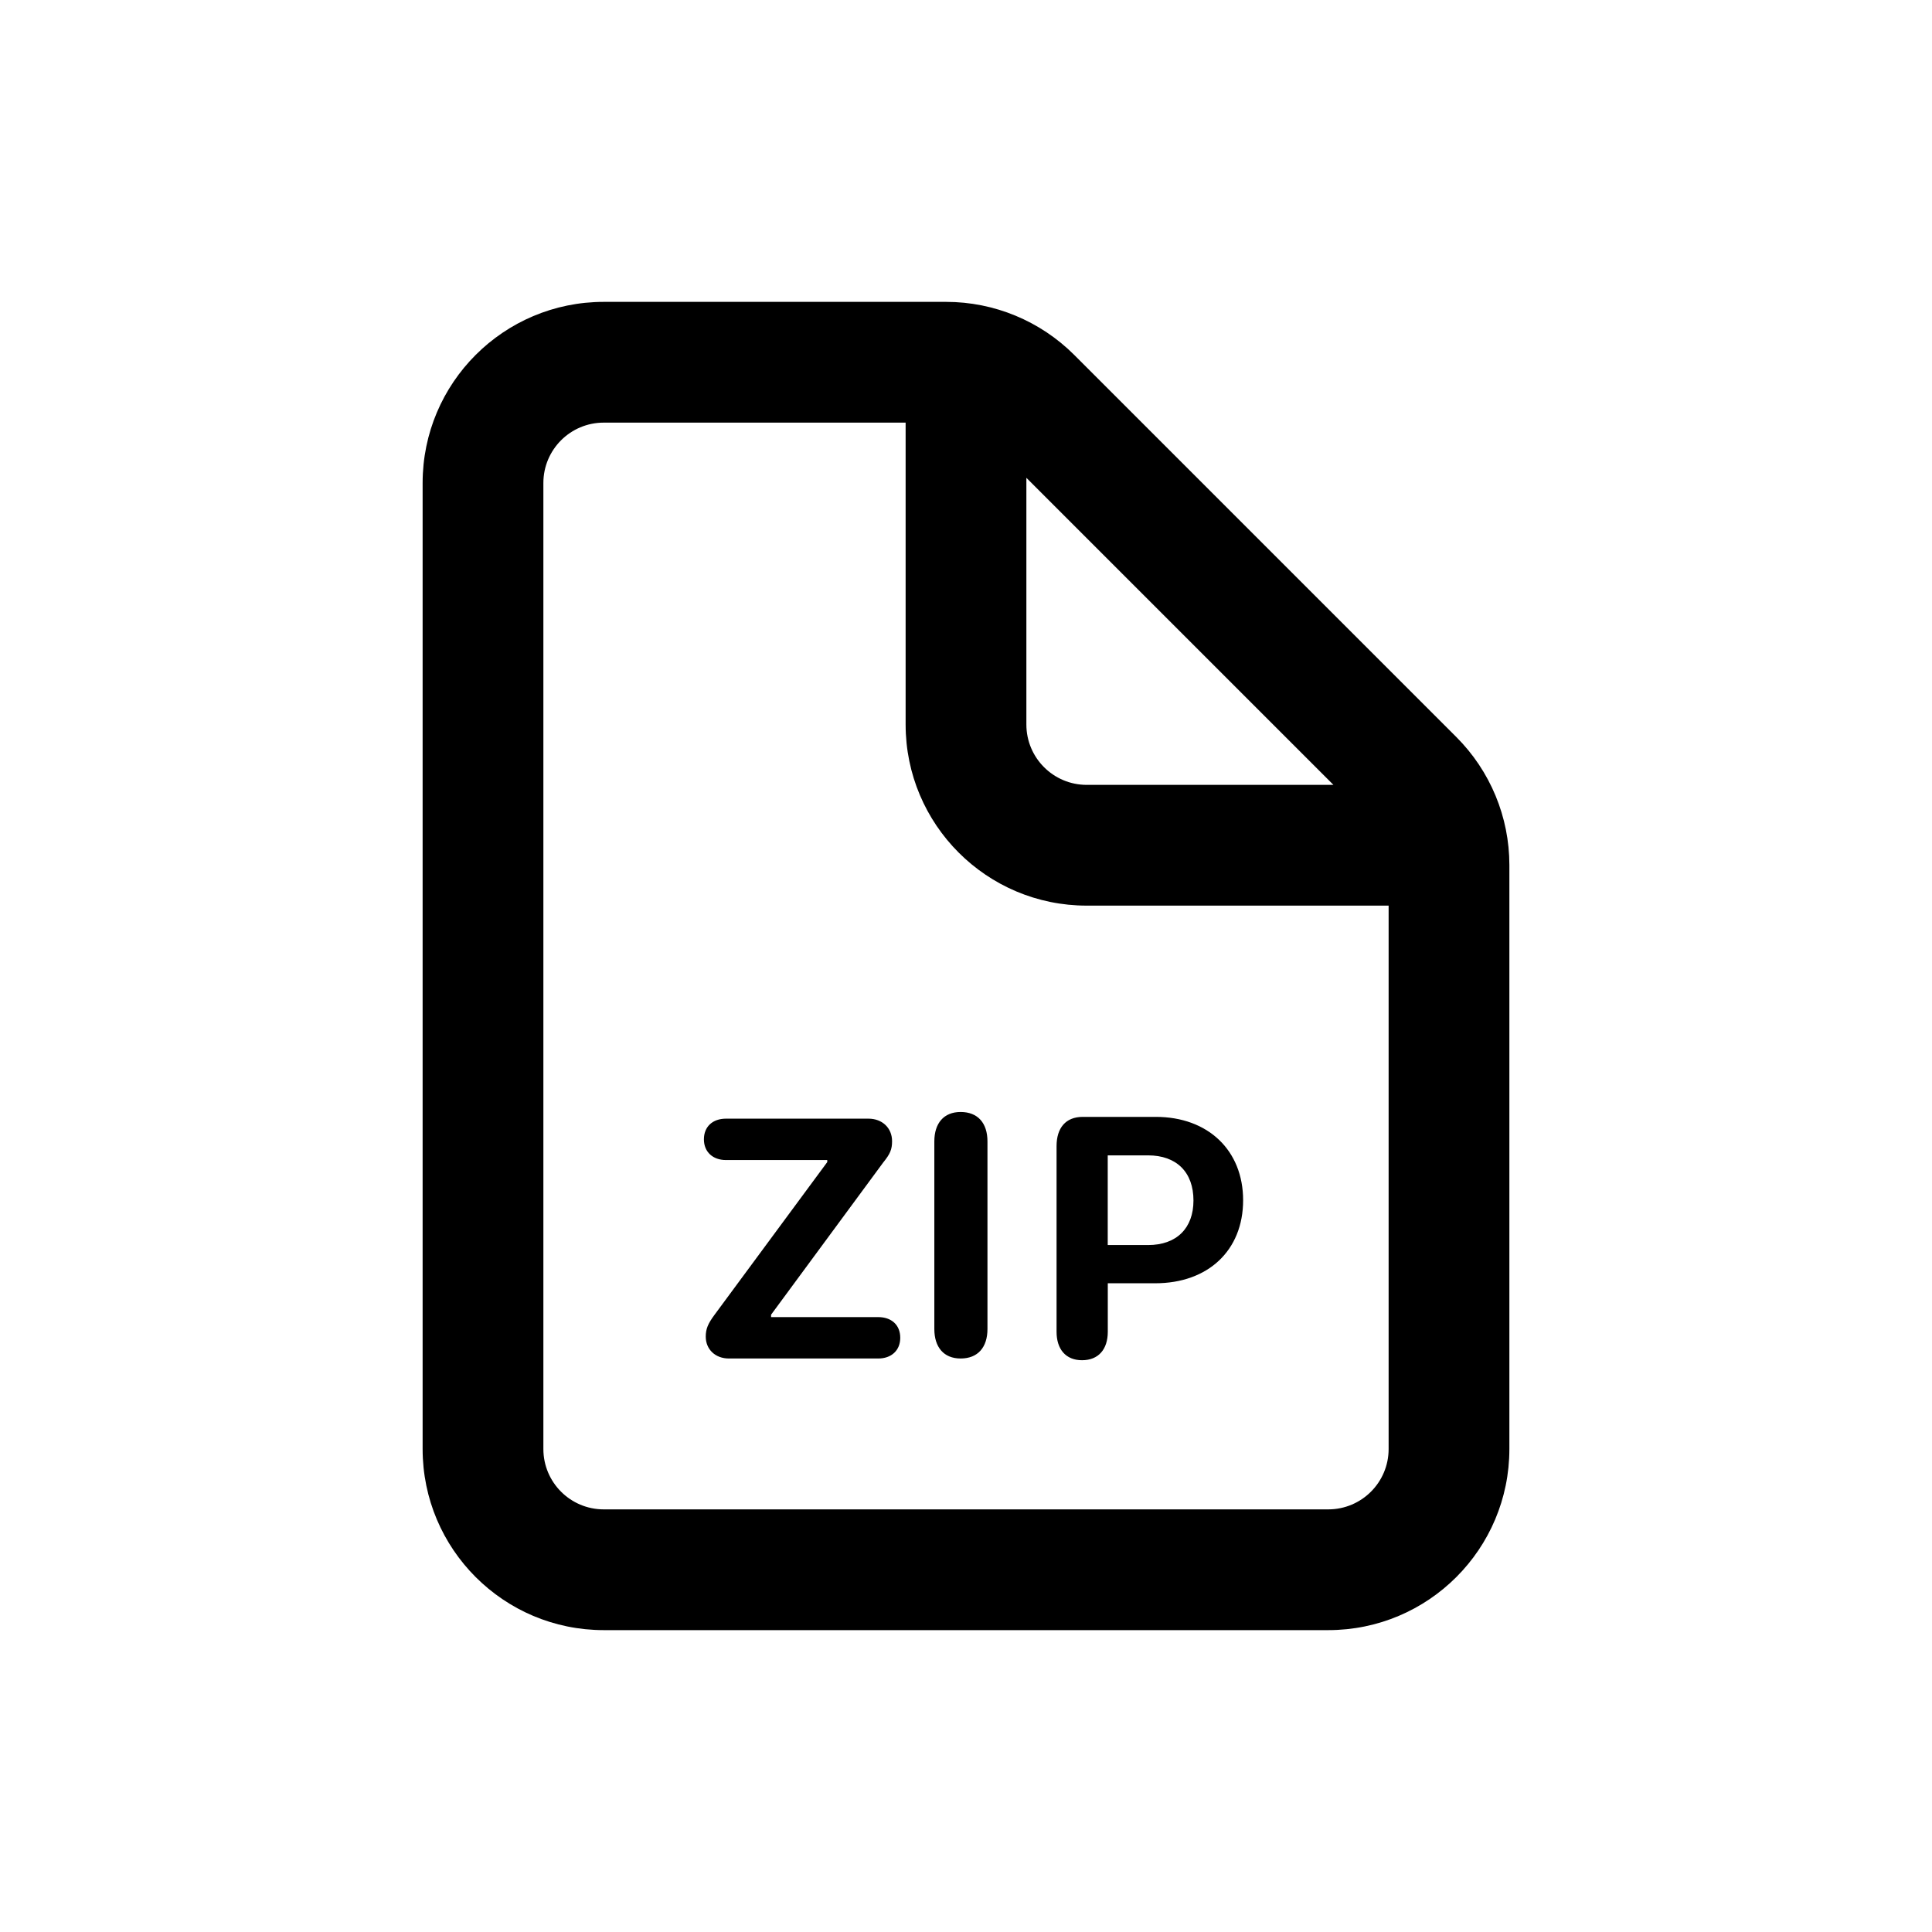
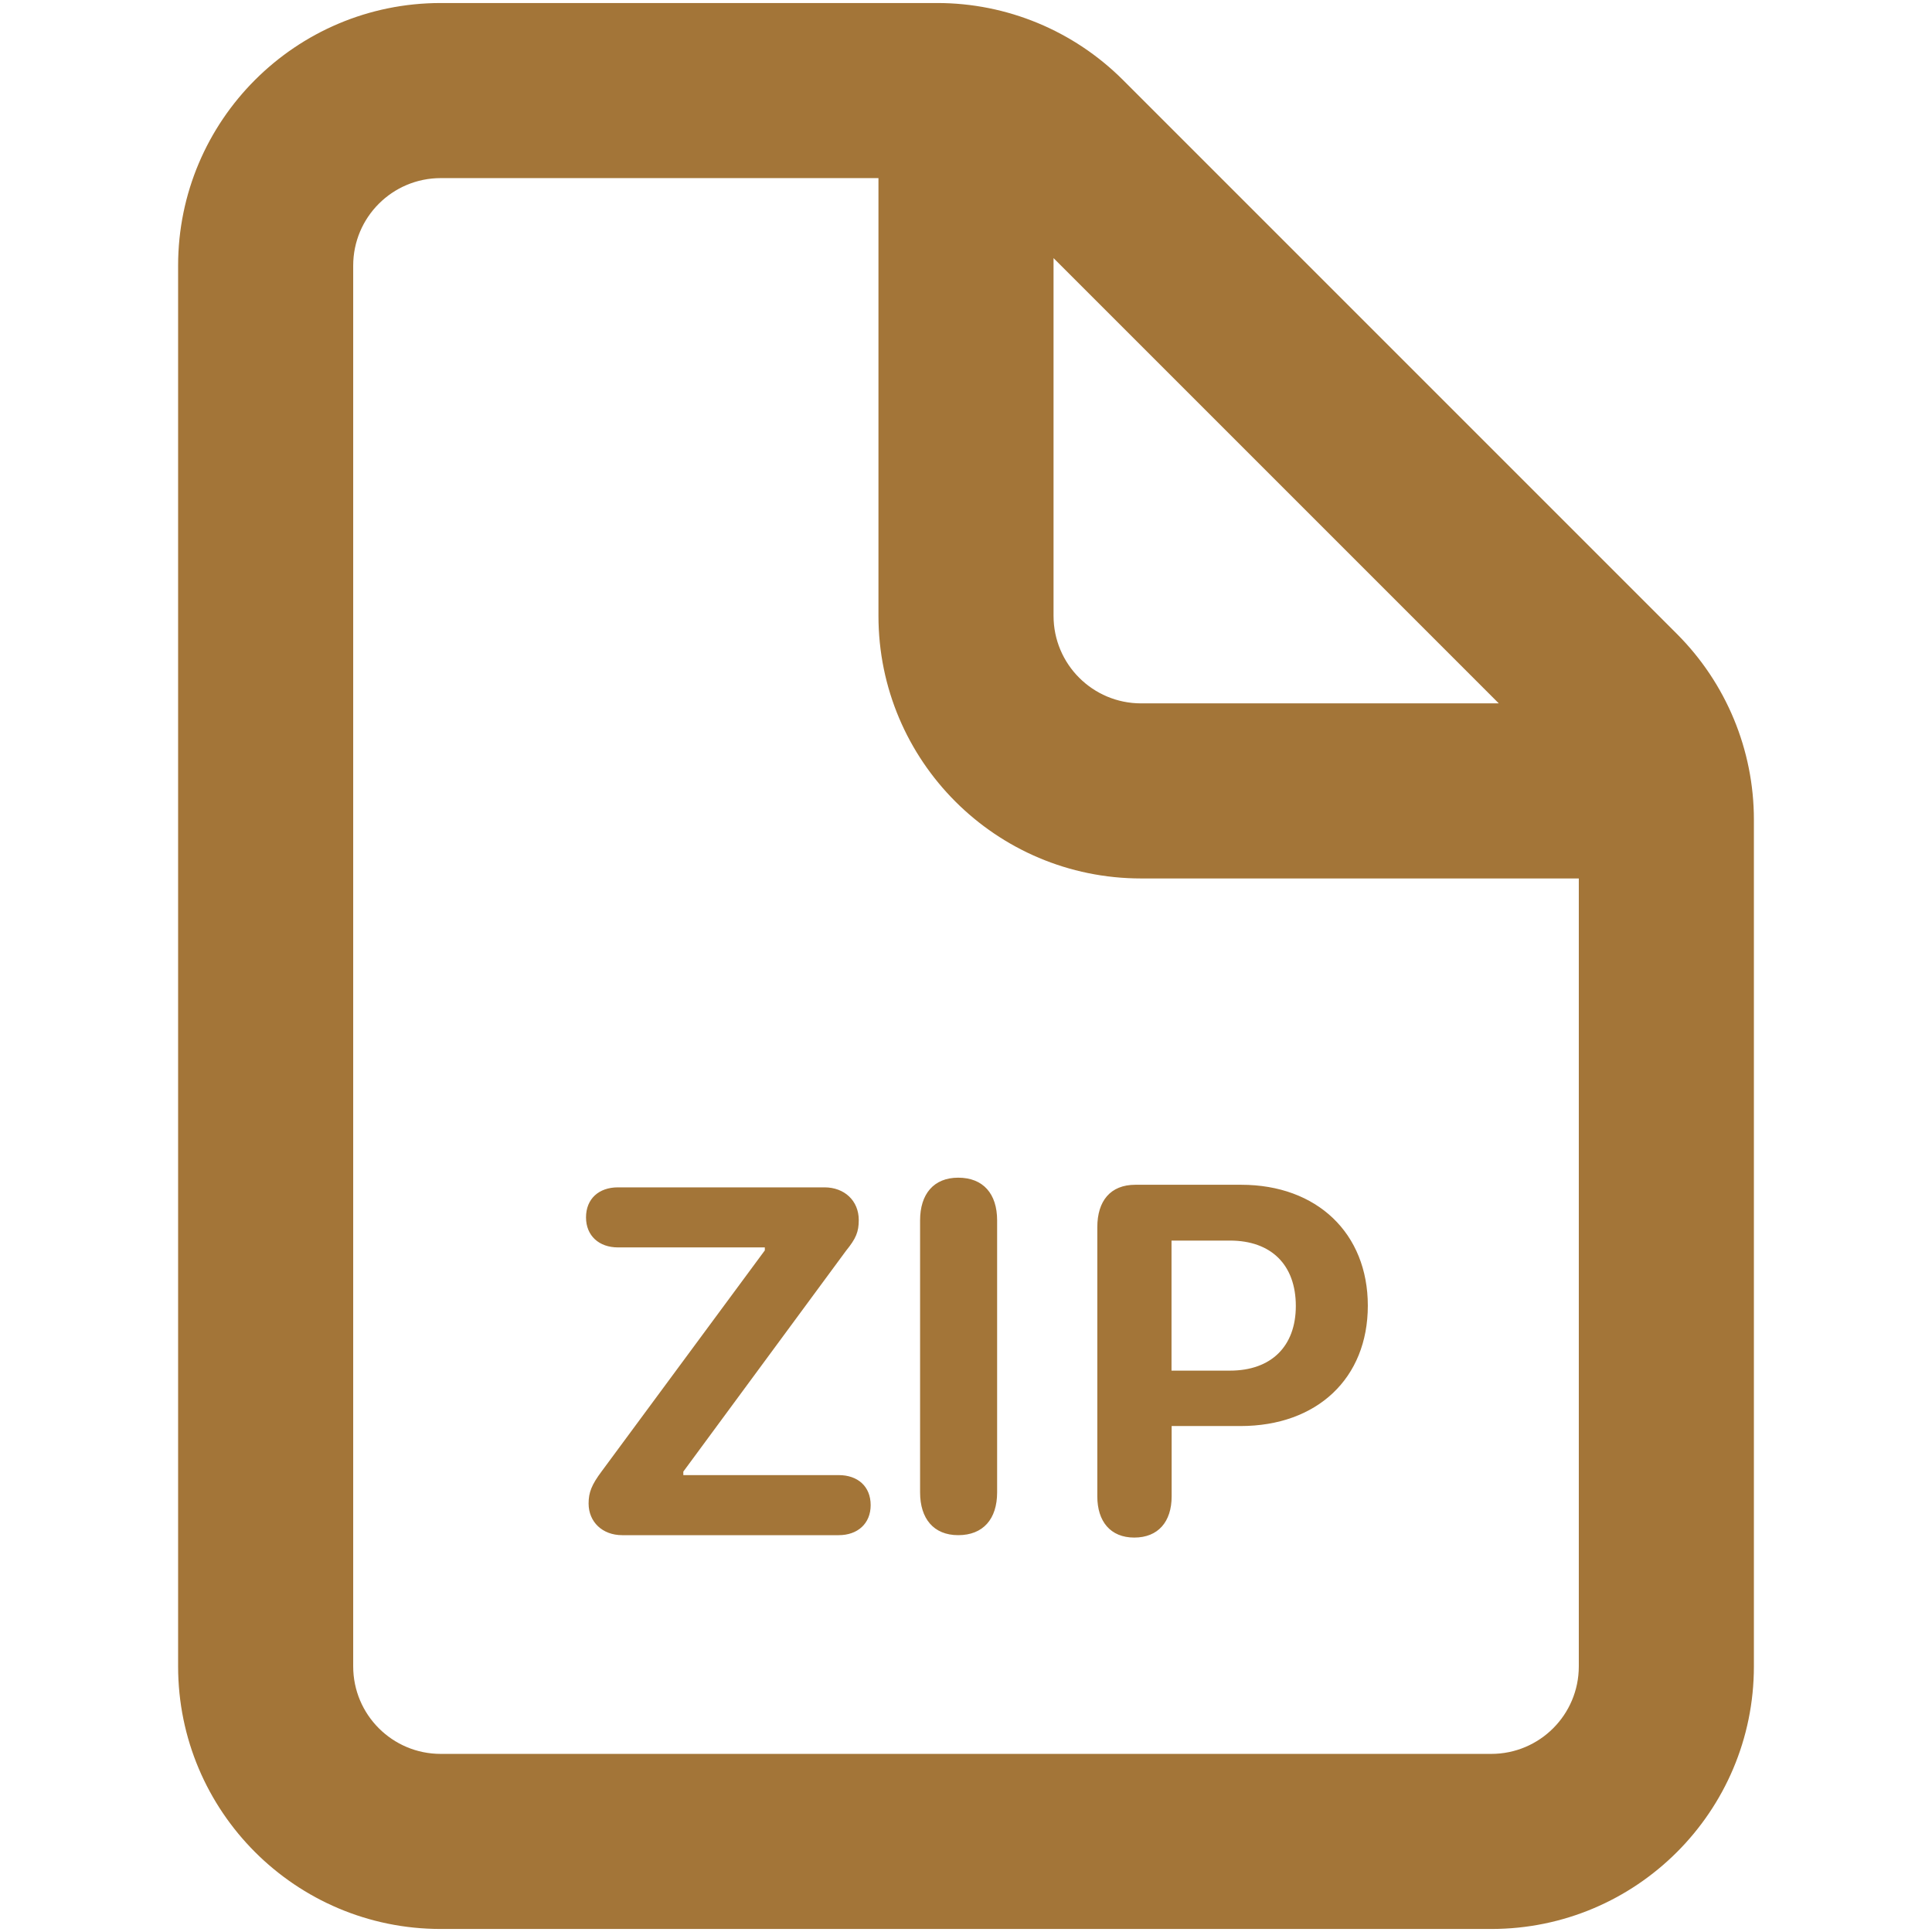
- <svg xmlns="http://www.w3.org/2000/svg" viewBox="0 0 64 64" width="480px" height="480px">
-   <path d="M 20 10 C 16.686 10 14 12.686 14 16 L 14 48 C 14 51.314 16.686 54 20 54 L 44 54 C 47.314 54 50 51.314 50 48 L 50 28.656 C 50 27.064 49.367 25.539 48.242 24.414 L 35.586 11.758 C 34.46 10.633 32.935 10 31.344 10 L 20 10 z M 20 14 L 30 14 L 30 24 C 30 27.314 32.686 30 36 30 L 46 30 L 46 48 C 46 49.105 45.105 50 44 50 L 20 50 C 18.895 50 18 49.105 18 48 L 18 16 C 18 14.895 18.895 14 20 14 z M 34 15.828 L 44.172 26 L 36 26 C 34.895 26 34 25.105 34 24 L 34 15.828 z M 31.822 36.836 C 31.26 36.836 30.951 37.213 30.951 37.811 L 30.951 44.025 C 30.951 44.623 31.26 45.002 31.822 45.002 C 32.393 45.002 32.711 44.632 32.711 44.025 L 32.711 37.811 C 32.711 37.204 32.393 36.836 31.822 36.836 z M 35.869 36.998 C 35.298 36.998 35 37.369 35 37.967 L 35 44.117 C 35 44.688 35.299 45.059 35.844 45.059 C 36.389 45.059 36.697 44.697 36.697 44.117 L 36.697 42.51 L 38.27 42.51 C 40.019 42.51 41.18 41.421 41.18 39.76 C 41.18 38.107 40.019 36.998 38.287 36.998 L 35.869 36.998 z M 24.049 37.057 C 23.61 37.057 23.318 37.32 23.318 37.742 C 23.318 38.163 23.618 38.428 24.049 38.428 L 27.404 38.428 L 27.404 38.496 L 23.678 43.543 C 23.449 43.85 23.379 44.024 23.379 44.279 C 23.379 44.701 23.697 45.002 24.145 45.002 L 29.094 45.002 C 29.524 45.002 29.822 44.738 29.822 44.316 C 29.822 43.885 29.525 43.631 29.094 43.631 L 25.543 43.631 L 25.543 43.551 L 29.26 38.506 C 29.488 38.225 29.551 38.075 29.551 37.803 C 29.551 37.364 29.225 37.057 28.768 37.057 L 24.049 37.057 z M 36.695 38.273 L 38.031 38.273 C 38.972 38.273 39.535 38.828 39.535 39.768 C 39.535 40.691 38.971 41.244 38.031 41.244 L 36.695 41.244 L 36.695 38.273 z" />
+ <svg xmlns="http://www.w3.org/2000/svg" viewBox="0,0,256,256" width="480px" height="480px" fill-rule="nonzero">
+   <g transform="translate(-57.6,-57.6) scale(1.45,1.45)">
+     <g fill="#a37538" fill-rule="nonzero" stroke="none" stroke-width="1" stroke-linecap="butt" stroke-linejoin="miter" stroke-miterlimit="10" stroke-dasharray="" stroke-dashoffset="0" font-family="none" font-weight="none" font-size="none" text-anchor="none" style="mix-blend-mode: normal">
+       <g transform="scale(4,4)">
+         <path d="M20,10c-3.314,0 -6,2.686 -6,6v32c0,3.314 2.686,6 6,6h24c3.314,0 6,-2.686 6,-6v-19.344c0,-1.592 -0.633,-3.117 -1.758,-4.242l-12.656,-12.656c-1.126,-1.125 -2.651,-1.758 -4.242,-1.758zM20,14h10v10c0,3.314 2.686,6 6,6h10v18c0,1.105 -0.895,2 -2,2h-24c-1.105,0 -2,-0.895 -2,-2v-32c0,-1.105 0.895,-2 2,-2zM34,15.828l10.172,10.172h-8.172c-1.105,0 -2,-0.895 -2,-2zM31.822,36.836c-0.562,0 -0.871,0.377 -0.871,0.975v6.215c0,0.598 0.309,0.977 0.871,0.977c0.571,0 0.889,-0.37 0.889,-0.977v-6.215c0,-0.607 -0.318,-0.975 -0.889,-0.975zM35.869,36.998c-0.571,0 -0.869,0.371 -0.869,0.969v6.15c0,0.571 0.299,0.941 0.844,0.941c0.545,0 0.854,-0.361 0.854,-0.941v-1.607h1.572c1.749,0 2.91,-1.089 2.91,-2.75c0,-1.653 -1.161,-2.762 -2.893,-2.762zM24.049,37.057c-0.439,0 -0.73,0.264 -0.73,0.686c0,0.421 0.299,0.686 0.73,0.686h3.355v0.068l-3.727,5.047c-0.229,0.307 -0.299,0.481 -0.299,0.736c0,0.422 0.318,0.723 0.766,0.723h4.949c0.43,0 0.729,-0.264 0.729,-0.686c0,-0.431 -0.298,-0.686 -0.729,-0.686h-3.551v-0.08l3.717,-5.045c0.228,-0.281 0.291,-0.431 0.291,-0.703c0,-0.439 -0.326,-0.746 -0.783,-0.746zM36.695,38.273h1.336c0.941,0 1.504,0.554 1.504,1.494c0,0.923 -0.564,1.477 -1.504,1.477h-1.336z" />
+       </g>
+     </g>
+   </g>
</svg>
